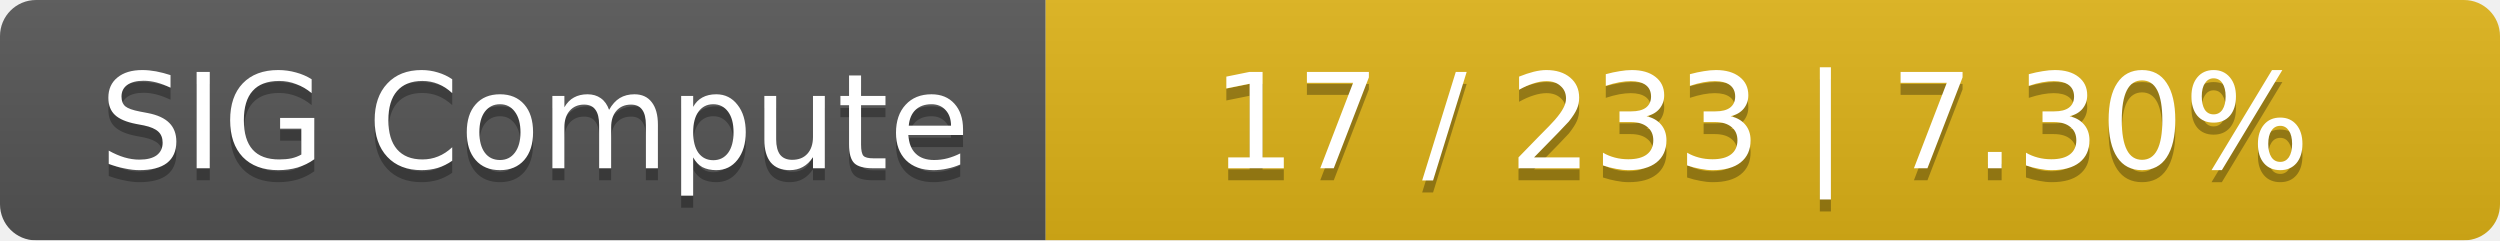
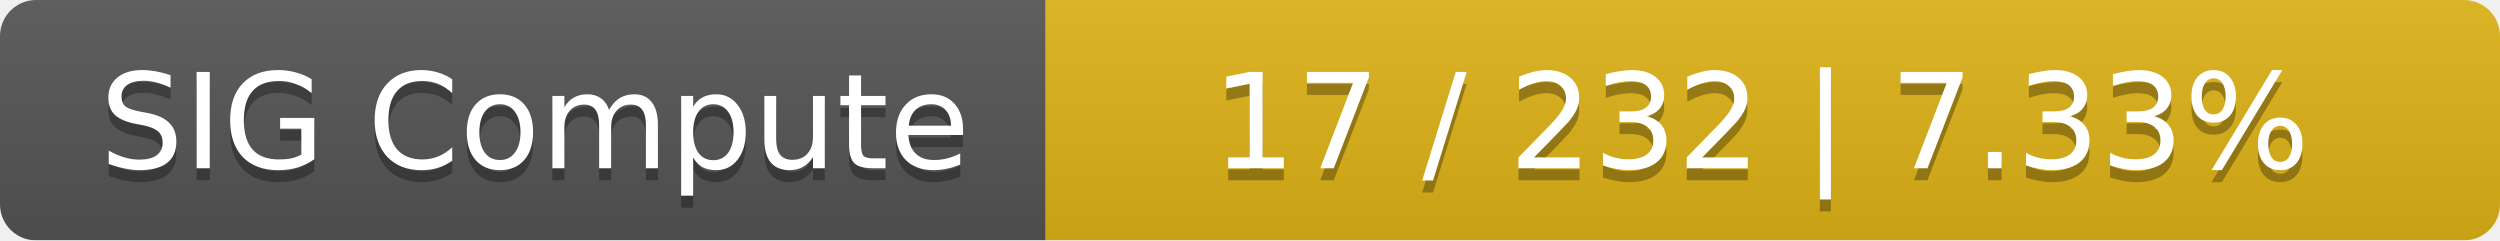
<svg xmlns="http://www.w3.org/2000/svg" width="208" height="20">
  <linearGradient id="smooth" x2="0" y2="100%">
    <stop offset="0" stop-color="#bbb" stop-opacity=".1" />
    <stop offset="1" stop-opacity=".1" />
  </linearGradient>
  <mask id="round">
    <rect width="208" height="20" rx="3" fill="#fff" />
  </mask>
  <g mask="url(#round)">
    <rect width="87" height="20" fill="#555" />
    <rect x="87" width="121" height="20" fill="#dfb317" />
    <rect width="208" height="20" fill="url(#smooth)" />
  </g>
  <g fill="#fff" text-anchor="middle" font-family="DejaVu Sans,Verdana,Geneva,sans-serif" font-size="11">
    <text x="44.5" y="15" fill="#010101" fill-opacity=".3">SIG Compute</text>
    <text x="44.5" y="14">SIG Compute</text>
-     <text x="146.5" y="15" fill="#010101" fill-opacity=".3">17 / 233    |    7.30%</text>
-     <text x="146.5" y="14">17 / 233    |    7.30%</text>
+     <text x="146.5" y="15" fill="#010101" fill-opacity=".3">17 / 232    |    7.33%</text>
+     <text x="146.5" y="14">17 / 232    |    7.33%</text>
  </g>
</svg>
